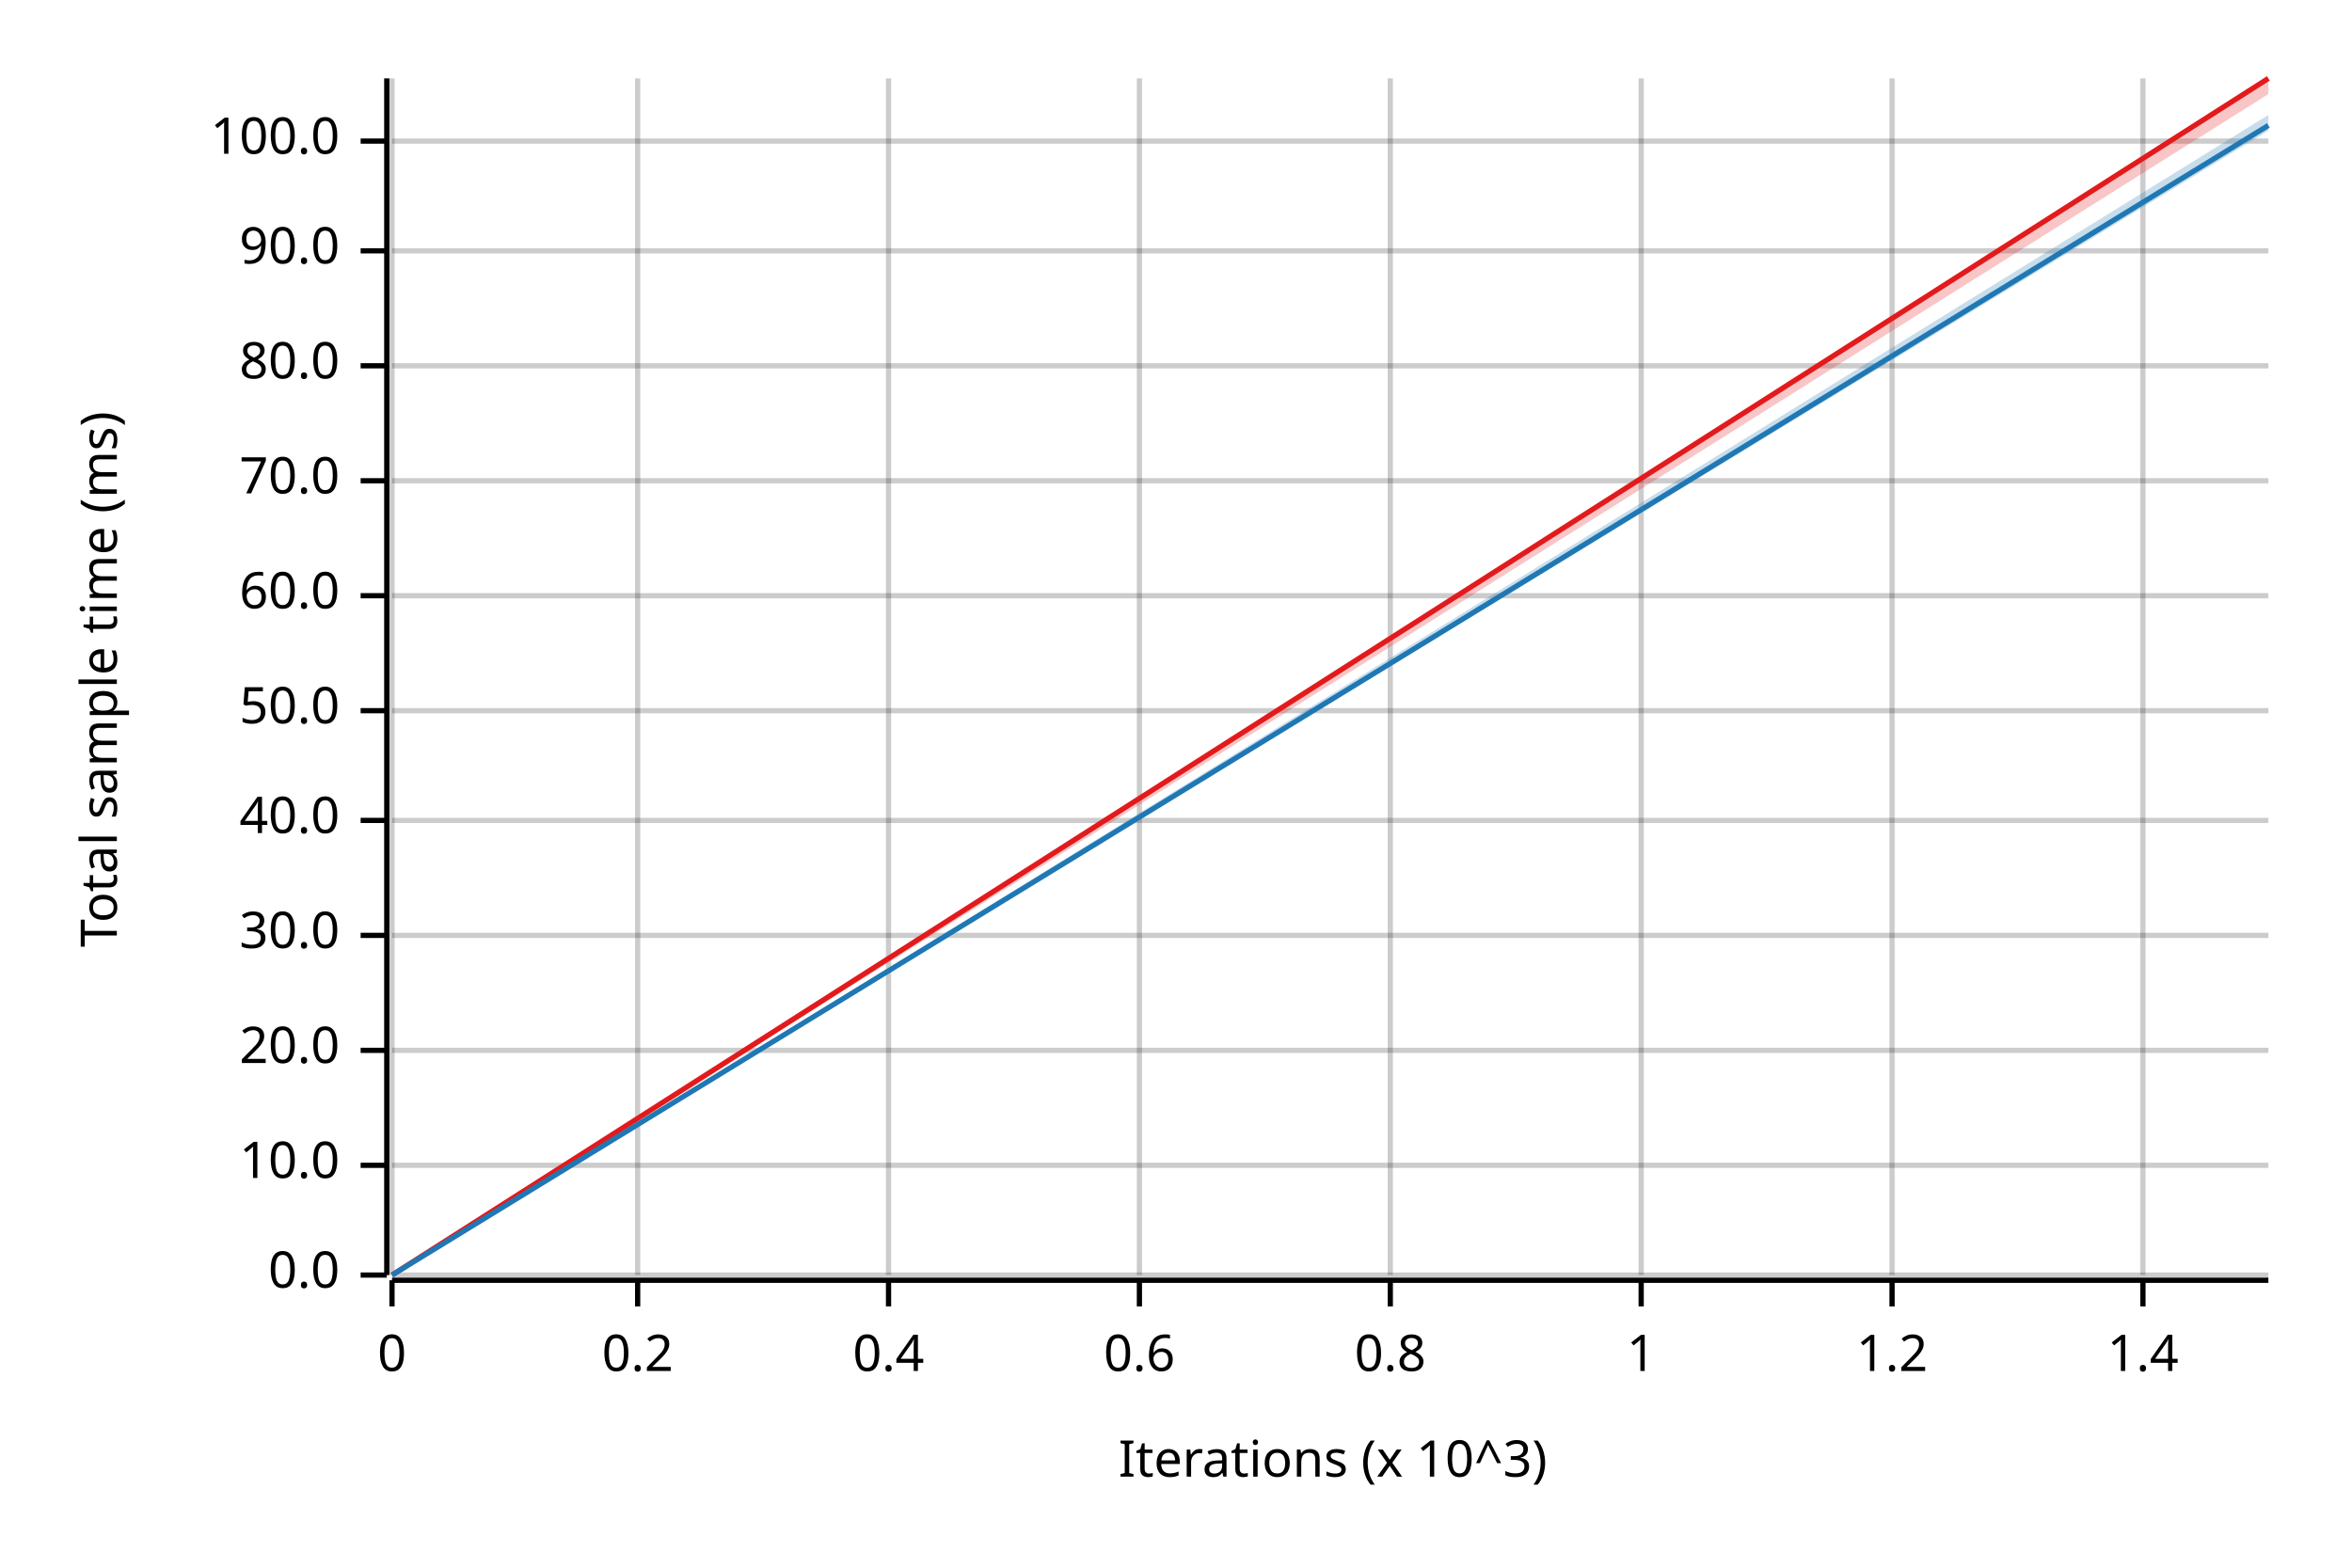
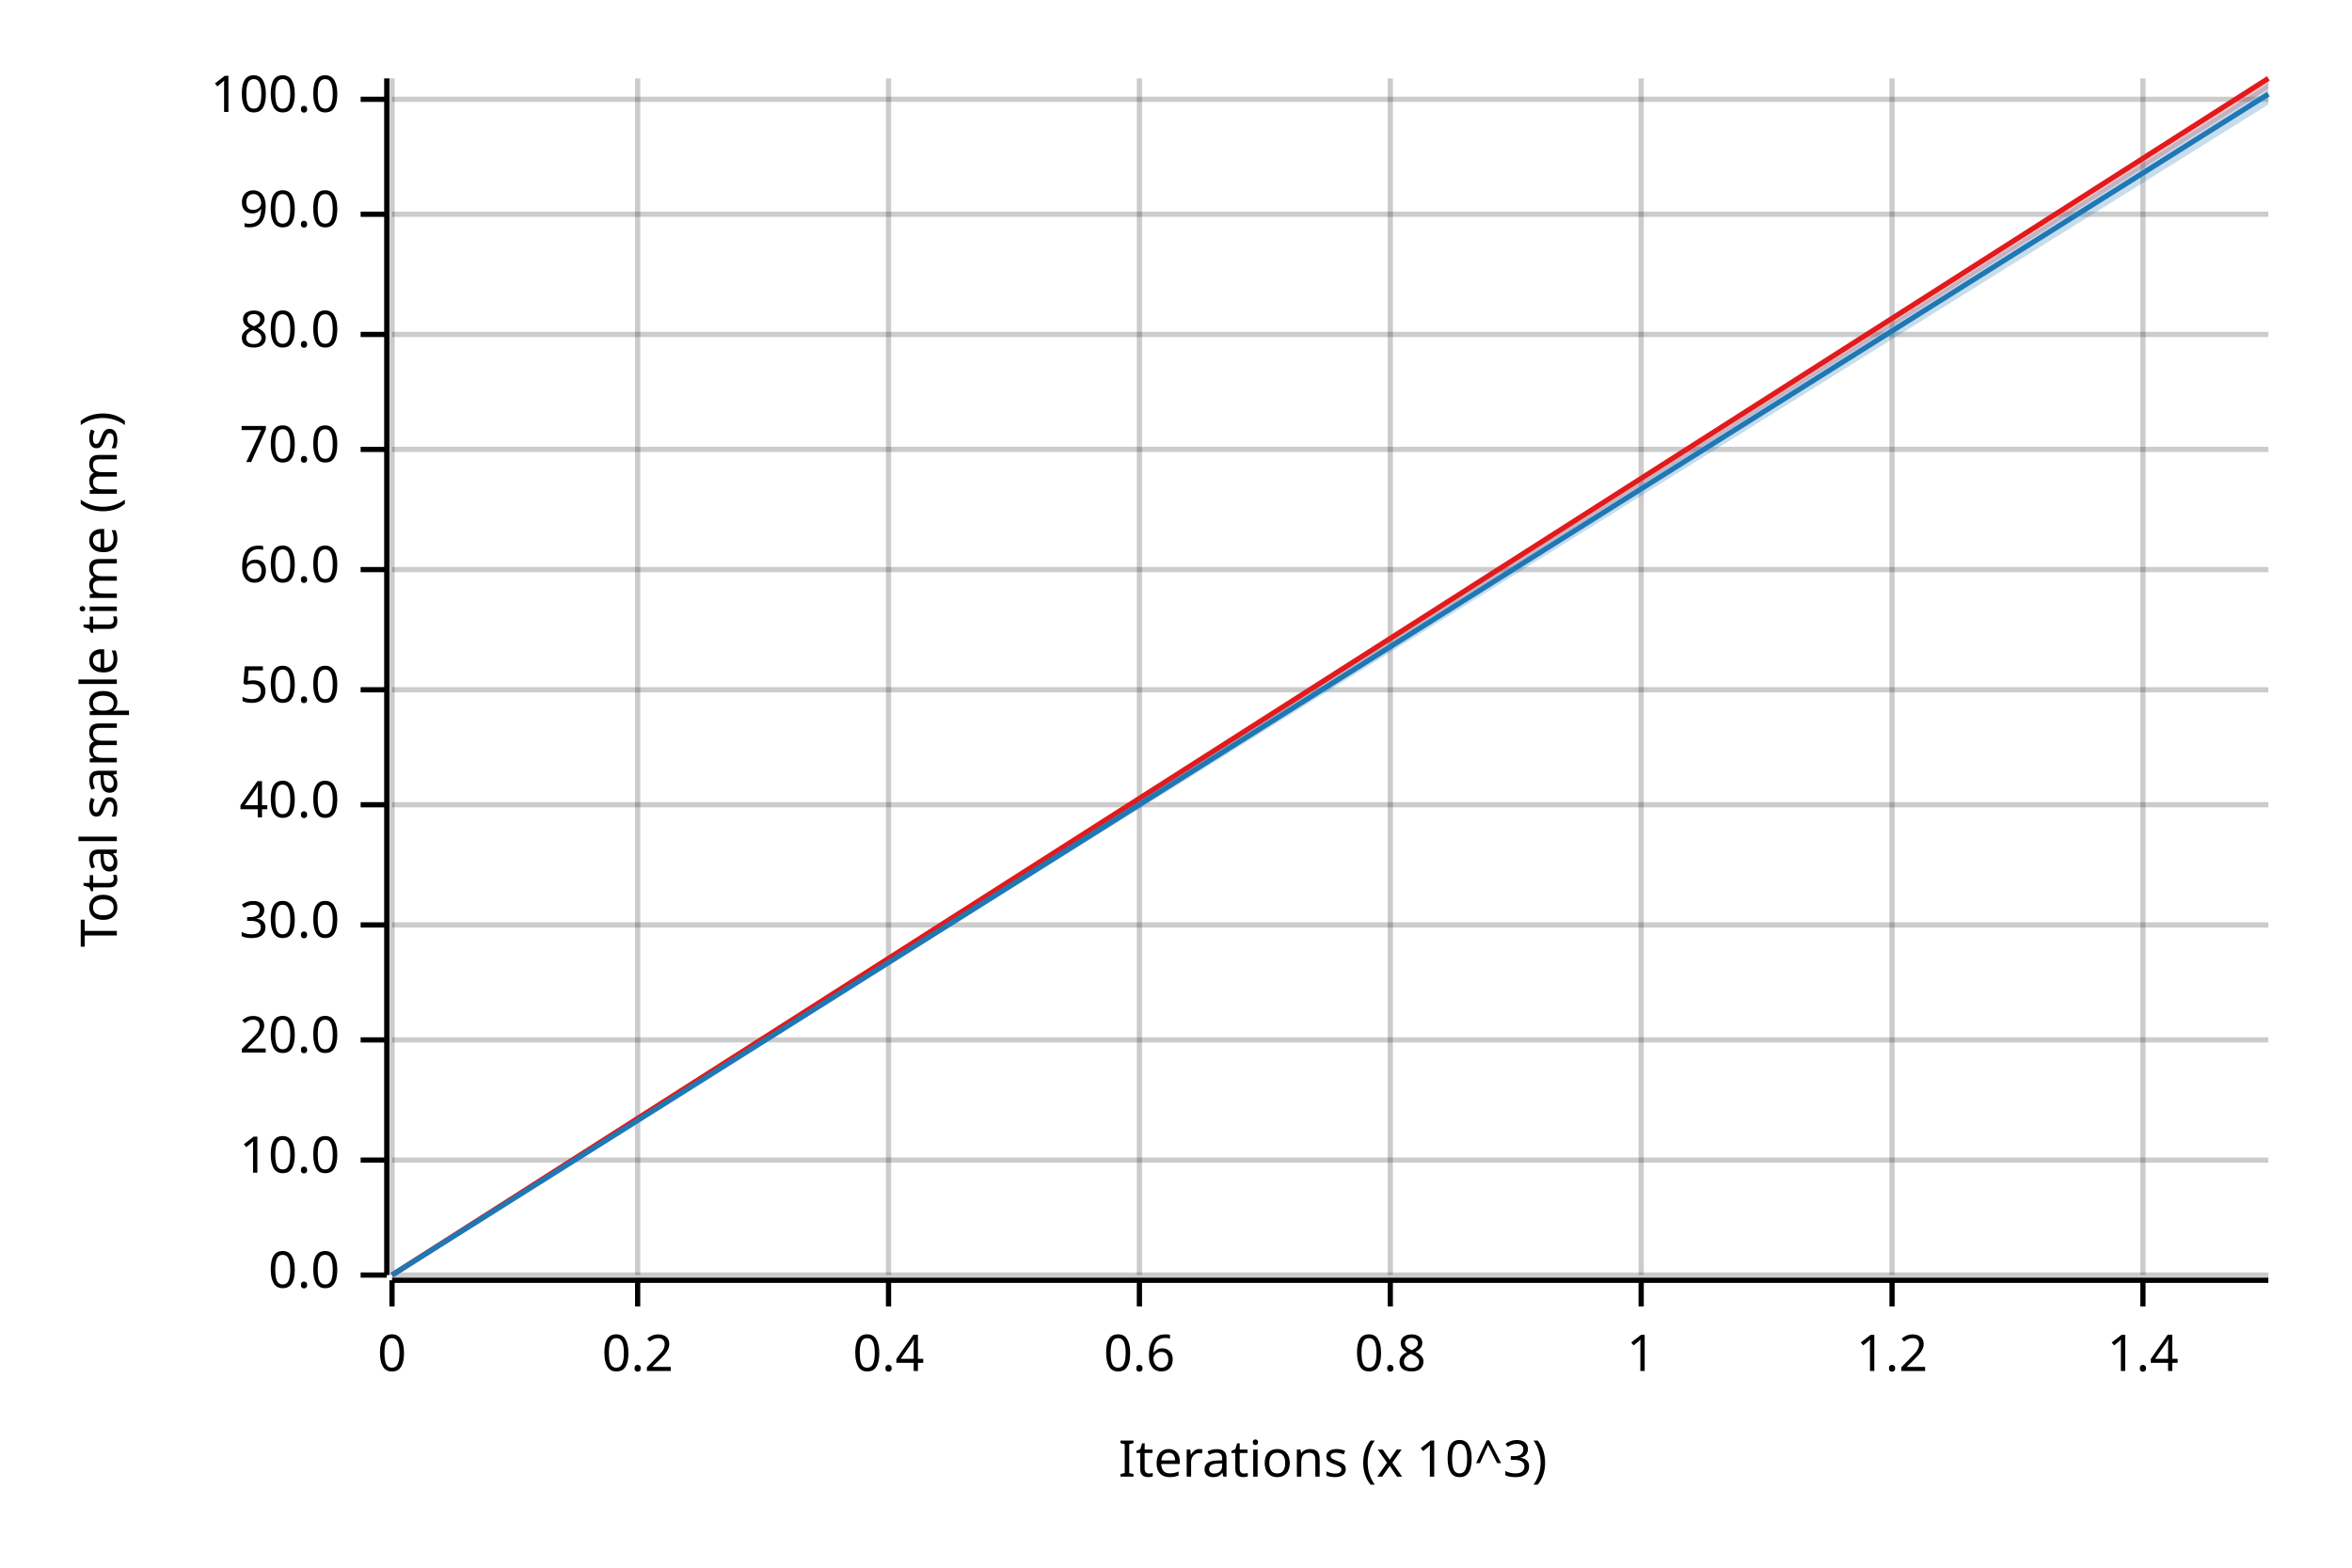
<svg xmlns="http://www.w3.org/2000/svg" width="450" height="300" viewBox="0 0 450 300">
  <text x="15" y="130" dy="0.76em" text-anchor="middle" font-family="sans-serif" font-size="9.677" opacity="1" fill="#000000" transform="rotate(270, 15, 130)">
Total sample time (ms)
</text>
  <text x="255" y="285" dy="-0.5ex" text-anchor="middle" font-family="sans-serif" font-size="9.677" opacity="1" fill="#000000">
Iterations (x 10^3)
</text>
  <line opacity="0.2" stroke="#000000" stroke-width="1" x1="75" y1="244" x2="75" y2="15" />
  <line opacity="0.2" stroke="#000000" stroke-width="1" x1="122" y1="244" x2="122" y2="15" />
  <line opacity="0.2" stroke="#000000" stroke-width="1" x1="170" y1="244" x2="170" y2="15" />
  <line opacity="0.2" stroke="#000000" stroke-width="1" x1="218" y1="244" x2="218" y2="15" />
  <line opacity="0.2" stroke="#000000" stroke-width="1" x1="266" y1="244" x2="266" y2="15" />
  <line opacity="0.2" stroke="#000000" stroke-width="1" x1="314" y1="244" x2="314" y2="15" />
  <line opacity="0.2" stroke="#000000" stroke-width="1" x1="362" y1="244" x2="362" y2="15" />
  <line opacity="0.2" stroke="#000000" stroke-width="1" x1="410" y1="244" x2="410" y2="15" />
  <line opacity="0.2" stroke="#000000" stroke-width="1" x1="75" y1="244" x2="434" y2="244" />
-   <line opacity="0.2" stroke="#000000" stroke-width="1" x1="75" y1="223" x2="434" y2="223" />
-   <line opacity="0.2" stroke="#000000" stroke-width="1" x1="75" y1="201" x2="434" y2="201" />
-   <line opacity="0.2" stroke="#000000" stroke-width="1" x1="75" y1="179" x2="434" y2="179" />
-   <line opacity="0.2" stroke="#000000" stroke-width="1" x1="75" y1="157" x2="434" y2="157" />
-   <line opacity="0.2" stroke="#000000" stroke-width="1" x1="75" y1="136" x2="434" y2="136" />
-   <line opacity="0.2" stroke="#000000" stroke-width="1" x1="75" y1="114" x2="434" y2="114" />
-   <line opacity="0.2" stroke="#000000" stroke-width="1" x1="75" y1="92" x2="434" y2="92" />
-   <line opacity="0.2" stroke="#000000" stroke-width="1" x1="75" y1="70" x2="434" y2="70" />
-   <line opacity="0.2" stroke="#000000" stroke-width="1" x1="75" y1="48" x2="434" y2="48" />
-   <line opacity="0.2" stroke="#000000" stroke-width="1" x1="75" y1="27" x2="434" y2="27" />
+   <line opacity="0.2" stroke="#000000" stroke-width="1" x1="75" y1="222" x2="434" y2="222" />
+   <line opacity="0.2" stroke="#000000" stroke-width="1" x1="75" y1="199" x2="434" y2="199" />
+   <line opacity="0.2" stroke="#000000" stroke-width="1" x1="75" y1="177" x2="434" y2="177" />
+   <line opacity="0.2" stroke="#000000" stroke-width="1" x1="75" y1="154" x2="434" y2="154" />
+   <line opacity="0.2" stroke="#000000" stroke-width="1" x1="75" y1="132" x2="434" y2="132" />
+   <line opacity="0.2" stroke="#000000" stroke-width="1" x1="75" y1="109" x2="434" y2="109" />
+   <line opacity="0.2" stroke="#000000" stroke-width="1" x1="75" y1="86" x2="434" y2="86" />
+   <line opacity="0.2" stroke="#000000" stroke-width="1" x1="75" y1="64" x2="434" y2="64" />
+   <line opacity="0.2" stroke="#000000" stroke-width="1" x1="75" y1="41" x2="434" y2="41" />
+   <line opacity="0.2" stroke="#000000" stroke-width="1" x1="75" y1="19" x2="434" y2="19" />
  <polyline fill="none" opacity="1" stroke="#000000" stroke-width="1" points="74,15 74,244 " />
  <text x="65" y="244" dy="0.5ex" text-anchor="end" font-family="sans-serif" font-size="9.677" opacity="1" fill="#000000">
0.0
</text>
  <polyline fill="none" opacity="1" stroke="#000000" stroke-width="1" points="69,244 74,244 " />
-   <text x="65" y="223" dy="0.5ex" text-anchor="end" font-family="sans-serif" font-size="9.677" opacity="1" fill="#000000">
+   <text x="65" y="222" dy="0.5ex" text-anchor="end" font-family="sans-serif" font-size="9.677" opacity="1" fill="#000000">
10.0
</text>
-   <polyline fill="none" opacity="1" stroke="#000000" stroke-width="1" points="69,223 74,223 " />
-   <text x="65" y="201" dy="0.5ex" text-anchor="end" font-family="sans-serif" font-size="9.677" opacity="1" fill="#000000">
+   <polyline fill="none" opacity="1" stroke="#000000" stroke-width="1" points="69,222 74,222 " />
+   <text x="65" y="199" dy="0.5ex" text-anchor="end" font-family="sans-serif" font-size="9.677" opacity="1" fill="#000000">
20.0
</text>
-   <polyline fill="none" opacity="1" stroke="#000000" stroke-width="1" points="69,201 74,201 " />
-   <text x="65" y="179" dy="0.5ex" text-anchor="end" font-family="sans-serif" font-size="9.677" opacity="1" fill="#000000">
+   <polyline fill="none" opacity="1" stroke="#000000" stroke-width="1" points="69,199 74,199 " />
+   <text x="65" y="177" dy="0.5ex" text-anchor="end" font-family="sans-serif" font-size="9.677" opacity="1" fill="#000000">
30.0
</text>
-   <polyline fill="none" opacity="1" stroke="#000000" stroke-width="1" points="69,179 74,179 " />
-   <text x="65" y="157" dy="0.5ex" text-anchor="end" font-family="sans-serif" font-size="9.677" opacity="1" fill="#000000">
+   <polyline fill="none" opacity="1" stroke="#000000" stroke-width="1" points="69,177 74,177 " />
+   <text x="65" y="154" dy="0.5ex" text-anchor="end" font-family="sans-serif" font-size="9.677" opacity="1" fill="#000000">
40.0
</text>
-   <polyline fill="none" opacity="1" stroke="#000000" stroke-width="1" points="69,157 74,157 " />
-   <text x="65" y="136" dy="0.5ex" text-anchor="end" font-family="sans-serif" font-size="9.677" opacity="1" fill="#000000">
+   <polyline fill="none" opacity="1" stroke="#000000" stroke-width="1" points="69,154 74,154 " />
+   <text x="65" y="132" dy="0.5ex" text-anchor="end" font-family="sans-serif" font-size="9.677" opacity="1" fill="#000000">
50.0
</text>
-   <polyline fill="none" opacity="1" stroke="#000000" stroke-width="1" points="69,136 74,136 " />
-   <text x="65" y="114" dy="0.5ex" text-anchor="end" font-family="sans-serif" font-size="9.677" opacity="1" fill="#000000">
+   <polyline fill="none" opacity="1" stroke="#000000" stroke-width="1" points="69,132 74,132 " />
+   <text x="65" y="109" dy="0.5ex" text-anchor="end" font-family="sans-serif" font-size="9.677" opacity="1" fill="#000000">
60.0
</text>
-   <polyline fill="none" opacity="1" stroke="#000000" stroke-width="1" points="69,114 74,114 " />
-   <text x="65" y="92" dy="0.5ex" text-anchor="end" font-family="sans-serif" font-size="9.677" opacity="1" fill="#000000">
+   <polyline fill="none" opacity="1" stroke="#000000" stroke-width="1" points="69,109 74,109 " />
+   <text x="65" y="86" dy="0.5ex" text-anchor="end" font-family="sans-serif" font-size="9.677" opacity="1" fill="#000000">
70.0
</text>
-   <polyline fill="none" opacity="1" stroke="#000000" stroke-width="1" points="69,92 74,92 " />
-   <text x="65" y="70" dy="0.5ex" text-anchor="end" font-family="sans-serif" font-size="9.677" opacity="1" fill="#000000">
+   <polyline fill="none" opacity="1" stroke="#000000" stroke-width="1" points="69,86 74,86 " />
+   <text x="65" y="64" dy="0.5ex" text-anchor="end" font-family="sans-serif" font-size="9.677" opacity="1" fill="#000000">
80.0
</text>
-   <polyline fill="none" opacity="1" stroke="#000000" stroke-width="1" points="69,70 74,70 " />
-   <text x="65" y="48" dy="0.5ex" text-anchor="end" font-family="sans-serif" font-size="9.677" opacity="1" fill="#000000">
+   <polyline fill="none" opacity="1" stroke="#000000" stroke-width="1" points="69,64 74,64 " />
+   <text x="65" y="41" dy="0.5ex" text-anchor="end" font-family="sans-serif" font-size="9.677" opacity="1" fill="#000000">
90.0
</text>
-   <polyline fill="none" opacity="1" stroke="#000000" stroke-width="1" points="69,48 74,48 " />
-   <text x="65" y="27" dy="0.5ex" text-anchor="end" font-family="sans-serif" font-size="9.677" opacity="1" fill="#000000">
+   <polyline fill="none" opacity="1" stroke="#000000" stroke-width="1" points="69,41 74,41 " />
+   <text x="65" y="19" dy="0.5ex" text-anchor="end" font-family="sans-serif" font-size="9.677" opacity="1" fill="#000000">
100.0
</text>
-   <polyline fill="none" opacity="1" stroke="#000000" stroke-width="1" points="69,27 74,27 " />
+   <polyline fill="none" opacity="1" stroke="#000000" stroke-width="1" points="69,19 74,19 " />
  <polyline fill="none" opacity="1" stroke="#000000" stroke-width="1" points="75,245 434,245 " />
  <text x="75" y="255" dy="0.76em" text-anchor="middle" font-family="sans-serif" font-size="9.677" opacity="1" fill="#000000">
0
</text>
  <polyline fill="none" opacity="1" stroke="#000000" stroke-width="1" points="75,245 75,250 " />
  <text x="122" y="255" dy="0.76em" text-anchor="middle" font-family="sans-serif" font-size="9.677" opacity="1" fill="#000000">
0.2
</text>
  <polyline fill="none" opacity="1" stroke="#000000" stroke-width="1" points="122,245 122,250 " />
  <text x="170" y="255" dy="0.76em" text-anchor="middle" font-family="sans-serif" font-size="9.677" opacity="1" fill="#000000">
0.4
</text>
  <polyline fill="none" opacity="1" stroke="#000000" stroke-width="1" points="170,245 170,250 " />
  <text x="218" y="255" dy="0.76em" text-anchor="middle" font-family="sans-serif" font-size="9.677" opacity="1" fill="#000000">
0.6
</text>
  <polyline fill="none" opacity="1" stroke="#000000" stroke-width="1" points="218,245 218,250 " />
  <text x="266" y="255" dy="0.76em" text-anchor="middle" font-family="sans-serif" font-size="9.677" opacity="1" fill="#000000">
0.8
</text>
  <polyline fill="none" opacity="1" stroke="#000000" stroke-width="1" points="266,245 266,250 " />
  <text x="314" y="255" dy="0.76em" text-anchor="middle" font-family="sans-serif" font-size="9.677" opacity="1" fill="#000000">
1
</text>
  <polyline fill="none" opacity="1" stroke="#000000" stroke-width="1" points="314,245 314,250 " />
  <text x="362" y="255" dy="0.76em" text-anchor="middle" font-family="sans-serif" font-size="9.677" opacity="1" fill="#000000">
1.2
</text>
  <polyline fill="none" opacity="1" stroke="#000000" stroke-width="1" points="362,245 362,250 " />
  <text x="410" y="255" dy="0.76em" text-anchor="middle" font-family="sans-serif" font-size="9.677" opacity="1" fill="#000000">
1.4
</text>
  <polyline fill="none" opacity="1" stroke="#000000" stroke-width="1" points="410,245 410,250 " />
  <polyline fill="none" opacity="1" stroke="#E31A1C" stroke-width="1" points="75,244 434,15 " />
-   <polygon opacity="0.25" fill="#E31A1C" points="75,244 434,18 434,15 " />
-   <polyline fill="none" opacity="1" stroke="#1F78B4" stroke-width="1" points="75,244 434,24 " />
-   <polygon opacity="0.25" fill="#1F78B4" points="75,244 434,25 434,22 " />
+   <polygon opacity="0.25" fill="#E31A1C" points="75,244 434,17 434,15 " />
+   <polyline fill="none" opacity="1" stroke="#1F78B4" stroke-width="1" points="75,244 434,18 " />
+   <polygon opacity="0.25" fill="#1F78B4" points="75,244 434,20 434,16 " />
</svg>
